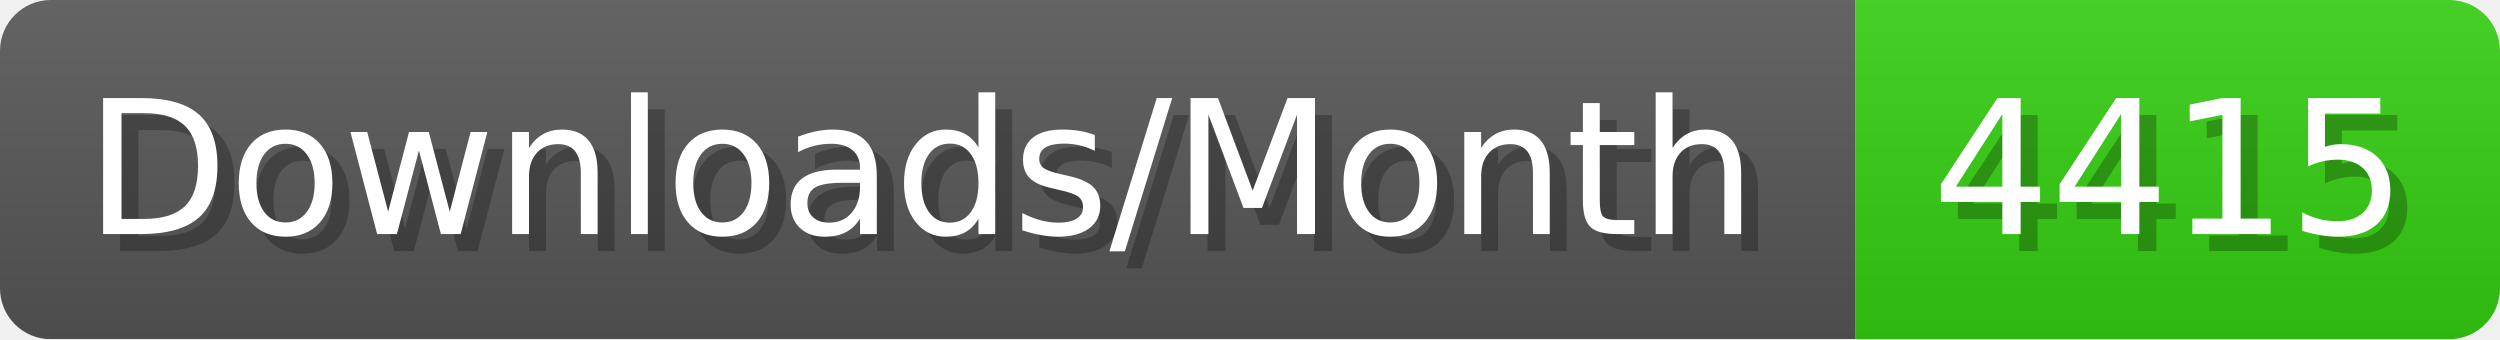
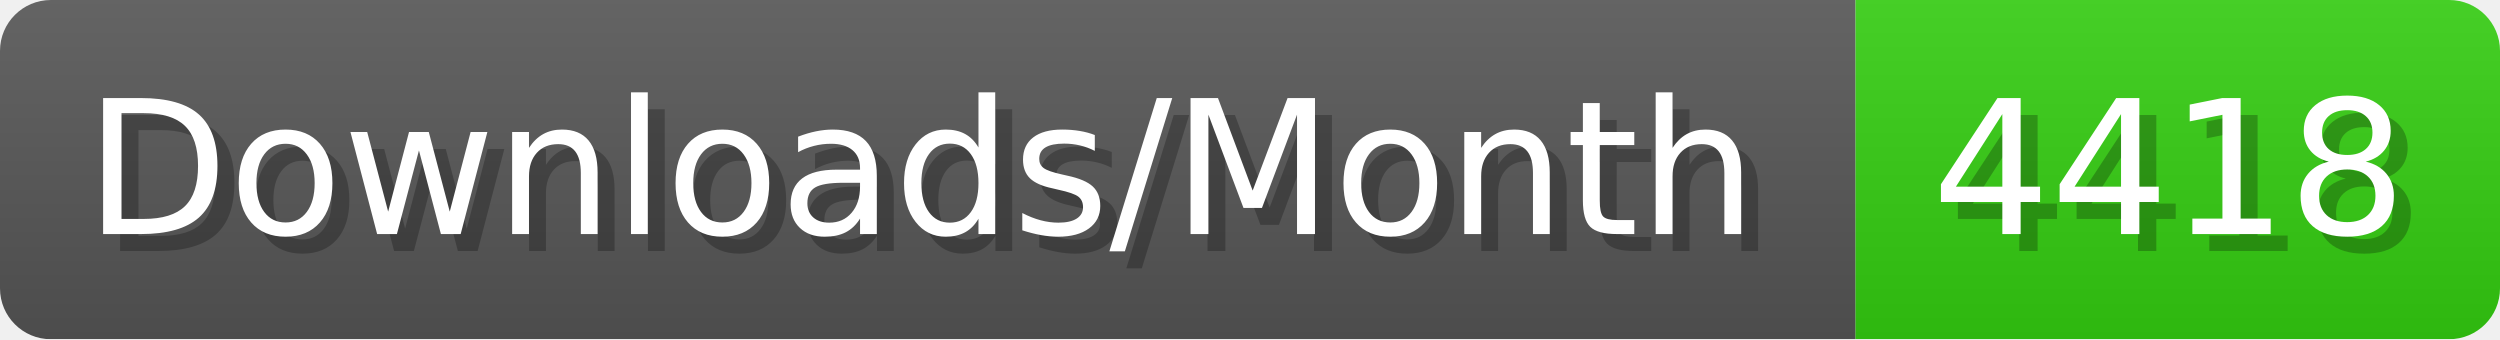
- <svg xmlns="http://www.w3.org/2000/svg" width="147.4" height="20" viewBox="0 0 1474 200" role="img" aria-label="Downloads/Month: 4415">
+ <svg xmlns="http://www.w3.org/2000/svg" width="147.4" height="20" viewBox="0 0 1474 200" role="img" aria-label="Downloads/Month: 4418">
  <linearGradient id="YlXUI" x2="0" y2="100%">
    <stop offset="0" stop-opacity=".1" stop-color="#EEE" />
    <stop offset="1" stop-opacity=".1" />
  </linearGradient>
  <mask id="JHhop">
    <rect width="1474" height="200" rx="30" fill="#FFF" />
  </mask>
  <g mask="url(#JHhop)">
    <rect width="1094" height="200" fill="#555" />
    <rect width="380" height="200" fill="#3C1" x="1094" />
    <rect width="1474" height="200" fill="url(#YlXUI)" />
  </g>
  <g aria-hidden="true" fill="#fff" text-anchor="start" font-family="Verdana,DejaVu Sans,sans-serif" font-size="110">
    <text x="60" y="148" textLength="994" fill="#000" opacity="0.25">Downloads/Month</text>
    <text x="50" y="138" textLength="994">Downloads/Month</text>
-     <text x="1149" y="148" textLength="280" fill="#000" opacity="0.25">4415</text>
-     <text x="1139" y="138" textLength="280">4415</text>
+     <text x="1149" y="148" textLength="280" fill="#000" opacity="0.25">4418</text>
+     <text x="1139" y="138" textLength="280">4418</text>
  </g>
</svg>
